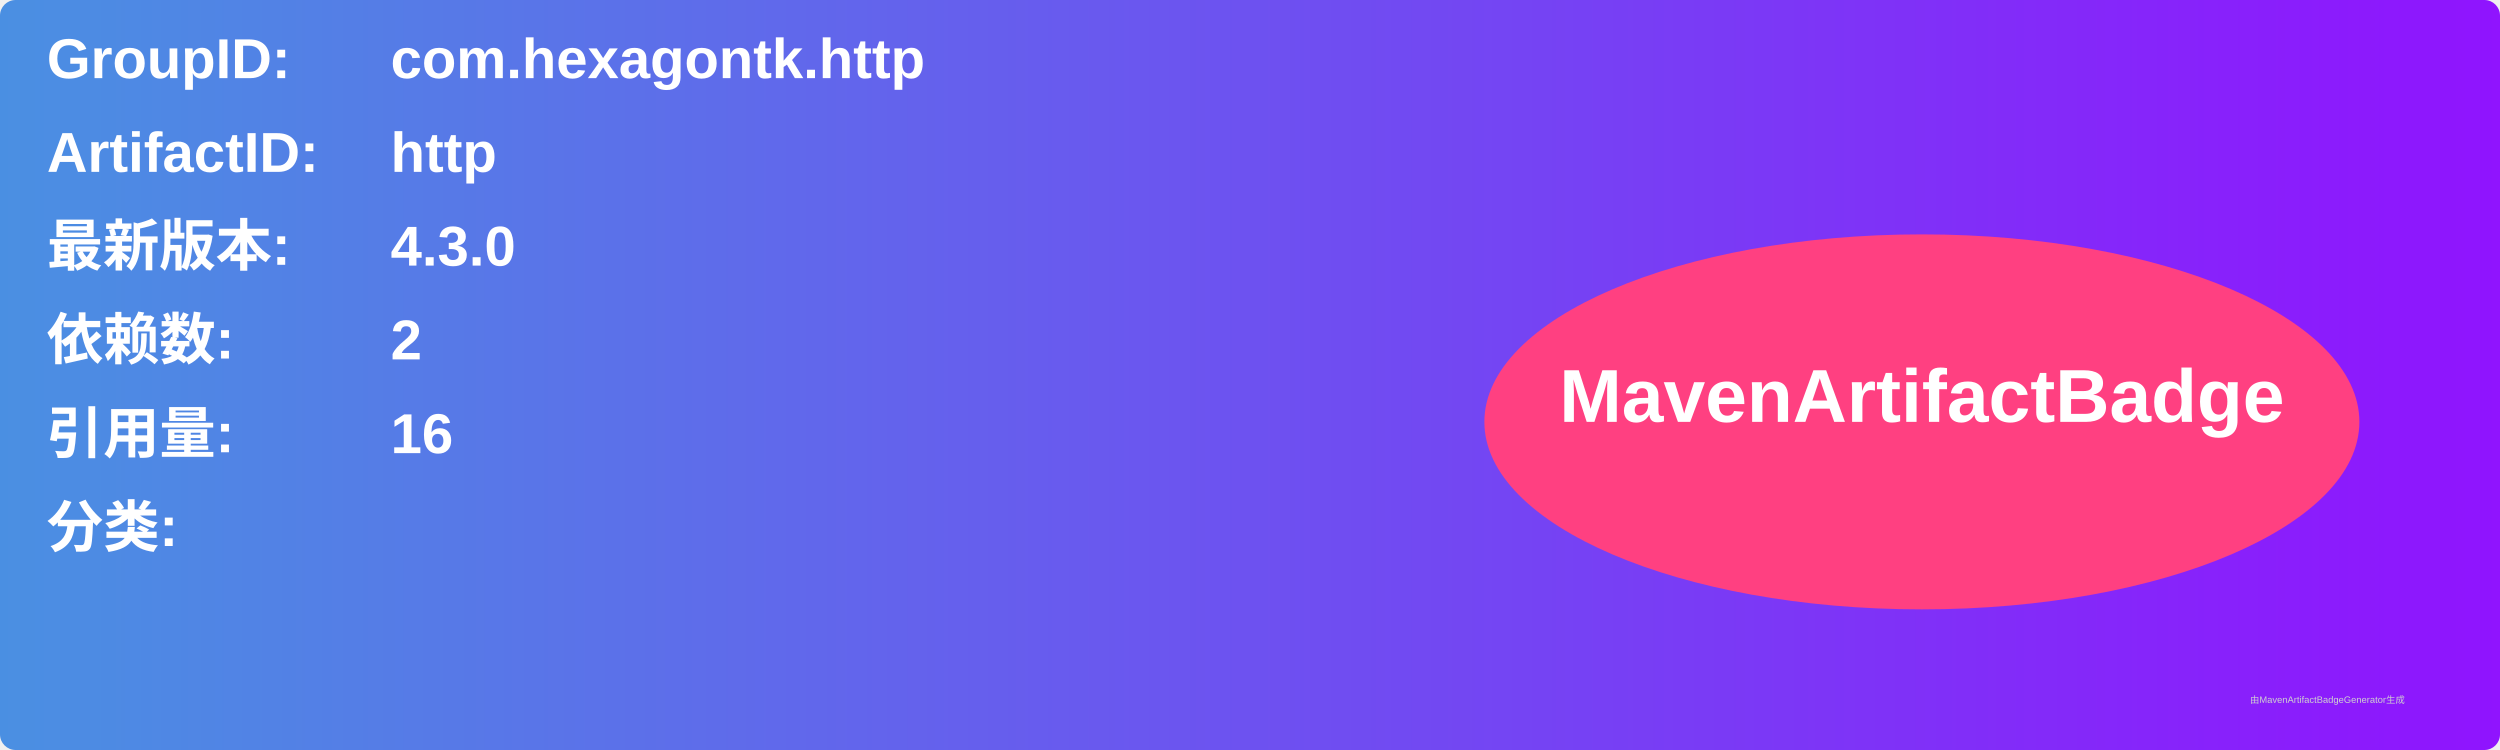
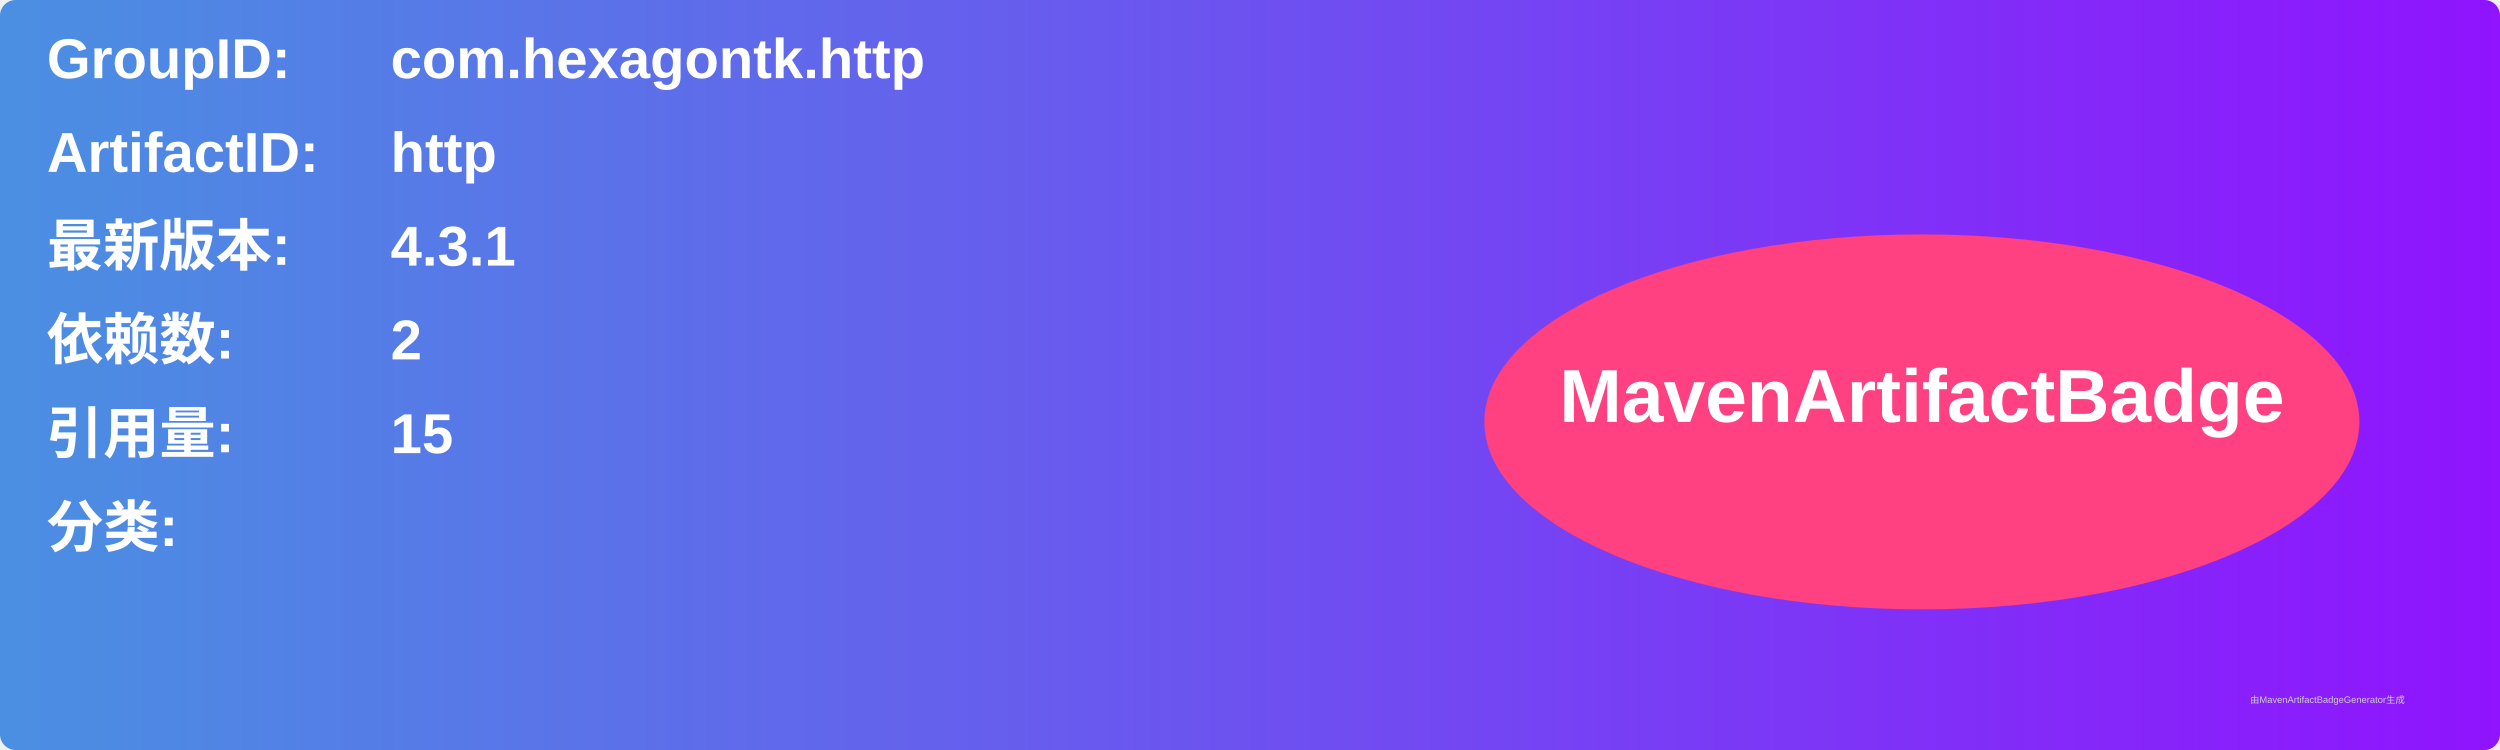
<svg xmlns="http://www.w3.org/2000/svg" width="800" height="240" viewBox="0 0 800 240">
  <linearGradient id="grad" x1="0%" y1="0%" x2="100%" y2="0%">
    <stop offset="0%" stop-color="#4a90e2" />
    <stop offset="100%" stop-color="#9013fe" />
  </linearGradient>
  <rect width="100%" height="100%" rx="5" ry="5" fill="url(#grad)" />
  <g transform="translate(15, 15)">
    <text x="0" y="10" font-family="Arial" font-size="18" fill="white" font-weight="bold" width="260">GroupID:</text>
    <text x="110" y="10" font-family="Arial" font-size="18" fill="white" font-weight="bold" width="460">com.hexagontk.http</text>
    <text x="0" y="40" font-family="Arial" font-size="18" fill="white" font-weight="bold" width="260">ArtifactID:</text>
    <text x="110" y="40" font-family="Arial" font-size="18" fill="white" font-weight="bold" width="460">http</text>
    <text x="0" y="70" font-family="Arial" font-size="18" fill="white" font-weight="bold">最新版本:</text>
    <text x="110" y="70" font-family="Arial" font-size="18" fill="white" font-weight="bold">
-       <tspan font-weight="bold">4.3.0</tspan>
+       <tspan font-weight="bold">4.3.1</tspan>
    </text>
    <text x="0" y="100" font-family="Arial" font-size="18" fill="white" font-weight="bold">依赖数: </text>
    <text x="110" y="100" font-family="Arial" font-size="18" fill="white">
      <tspan font-weight="bold">2</tspan>
    </text>
    <text x="0" y="130" font-family="Arial" font-size="18" fill="white" font-weight="bold">引用量: </text>
    <text x="110" y="130" font-family="Arial" font-size="18" fill="white">
-       <tspan font-weight="bold">16</tspan>
+       <tspan font-weight="bold">15</tspan>
    </text>
    <text x="0" y="160" font-family="Arial" font-size="18" fill="white" font-weight="bold">分类:</text>
    <text x="10" y="190" font-family="Arial" font-size="10" fill="white">
      <tspan font-weight="bold" />
    </text>
    <ellipse cx="600" cy="120" rx="140" ry="60" fill="#ff4081" />
    <text x="600" y="120" text-anchor="middle" font-family="Arial" font-size="24" fill="white" font-weight="bold">MavenArtifactBadge</text>
  </g>
  <text x="720" y="225" font-family="Arial" font-size="3" fill="#d0d0d0">由MavenArtifactBadgeGenerator生成</text>
</svg>
